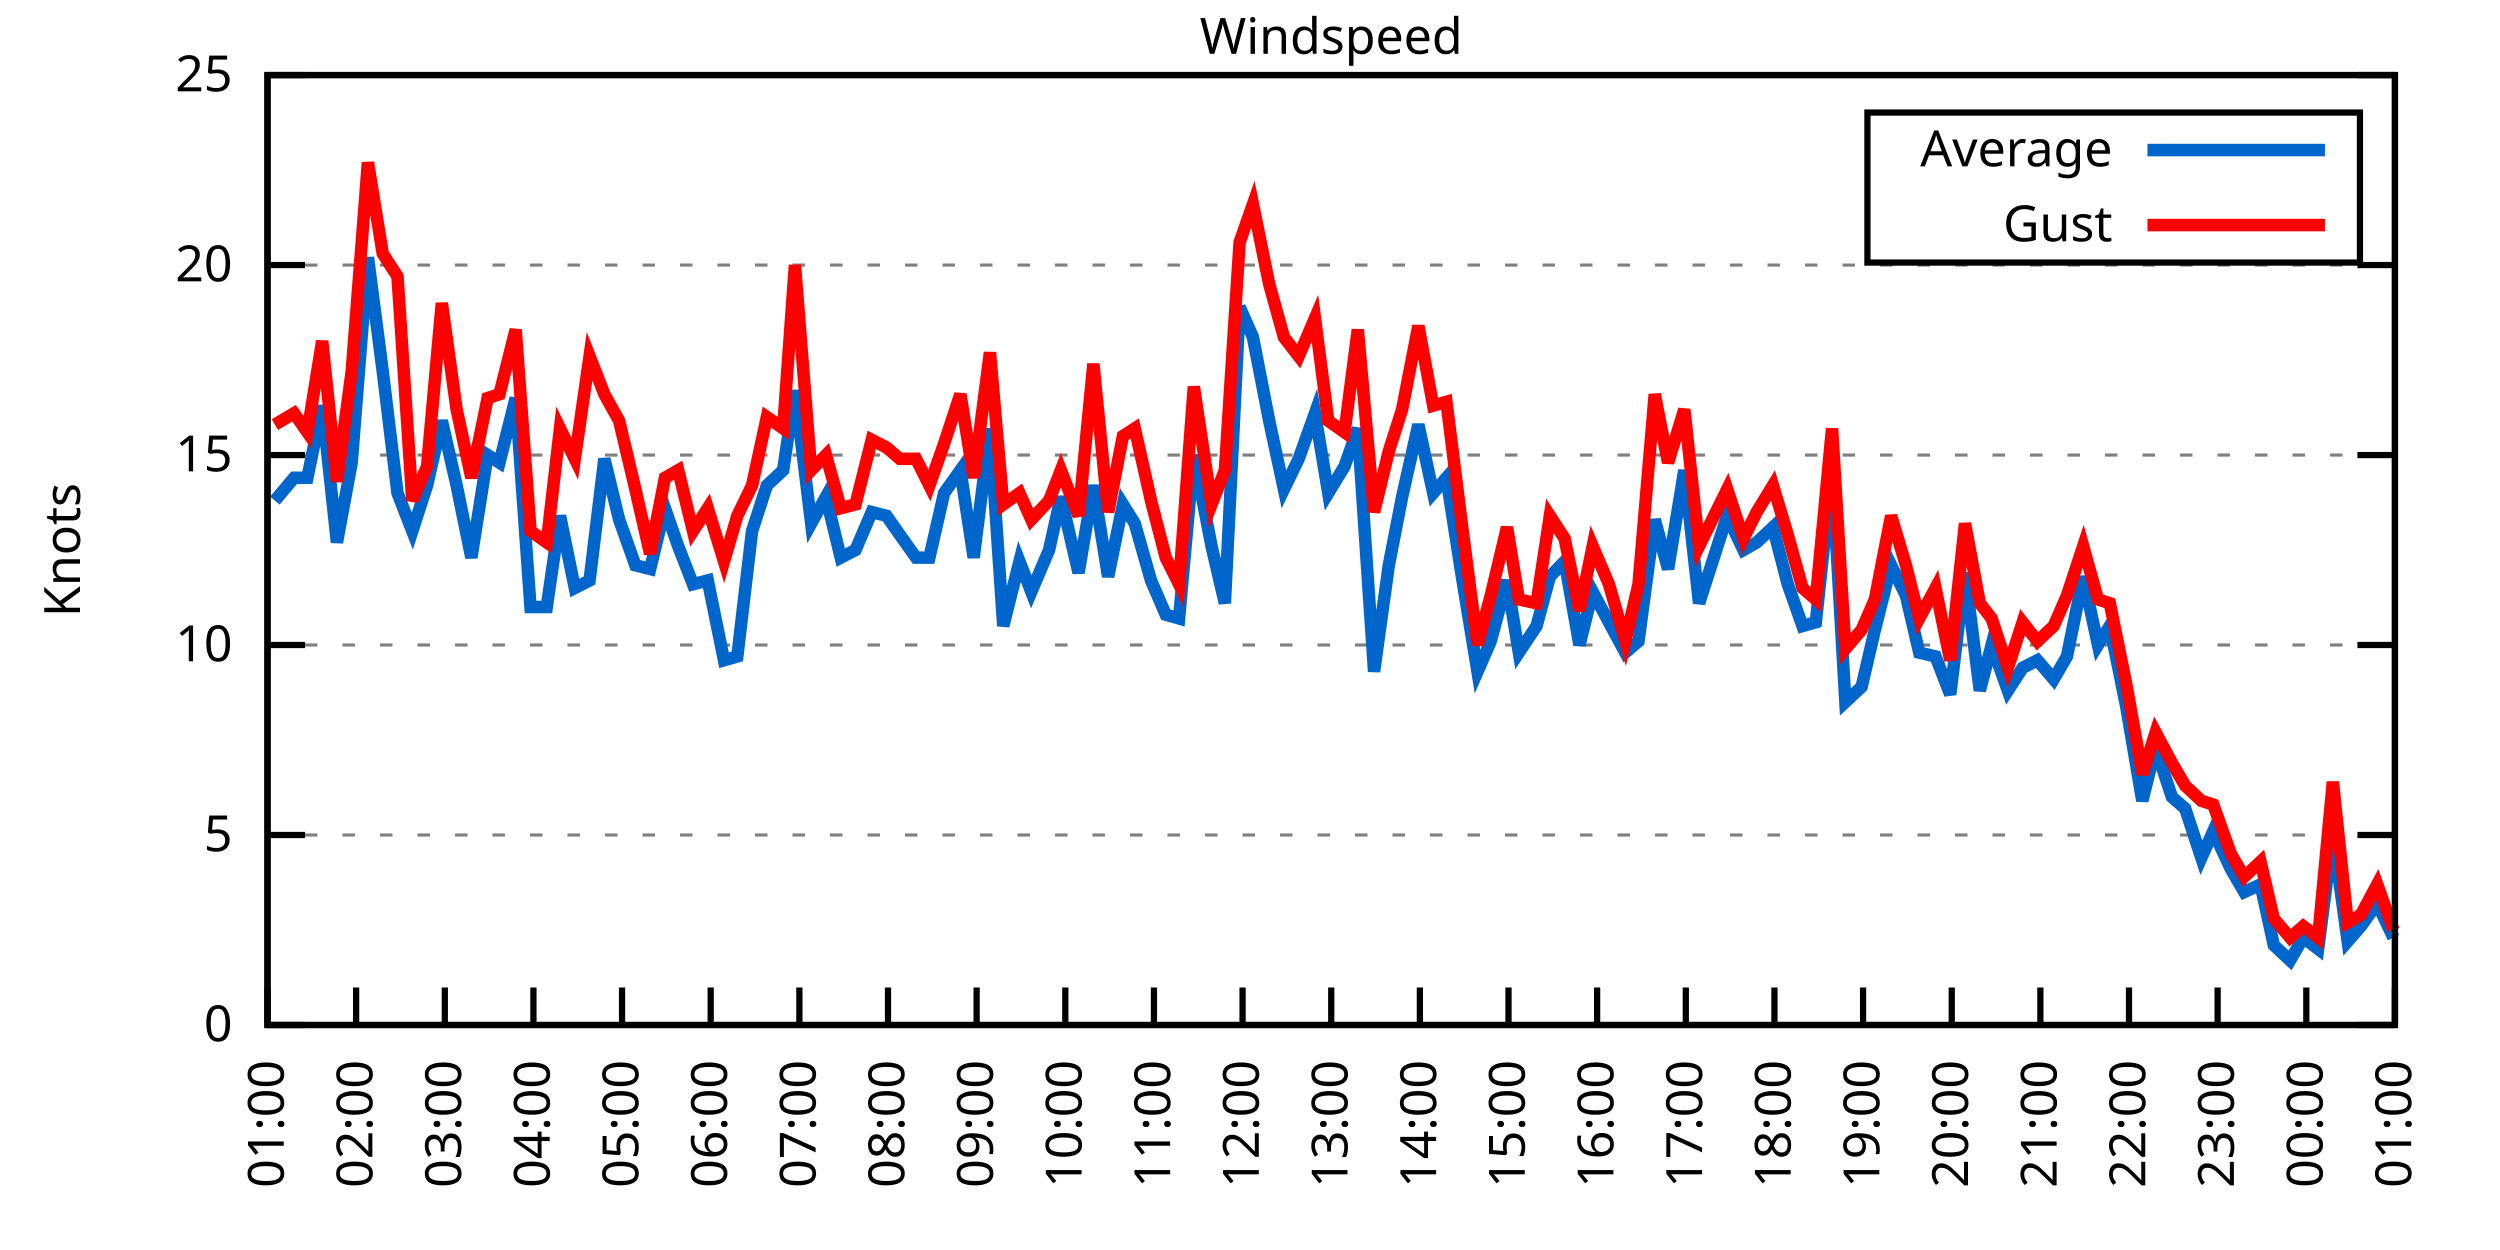
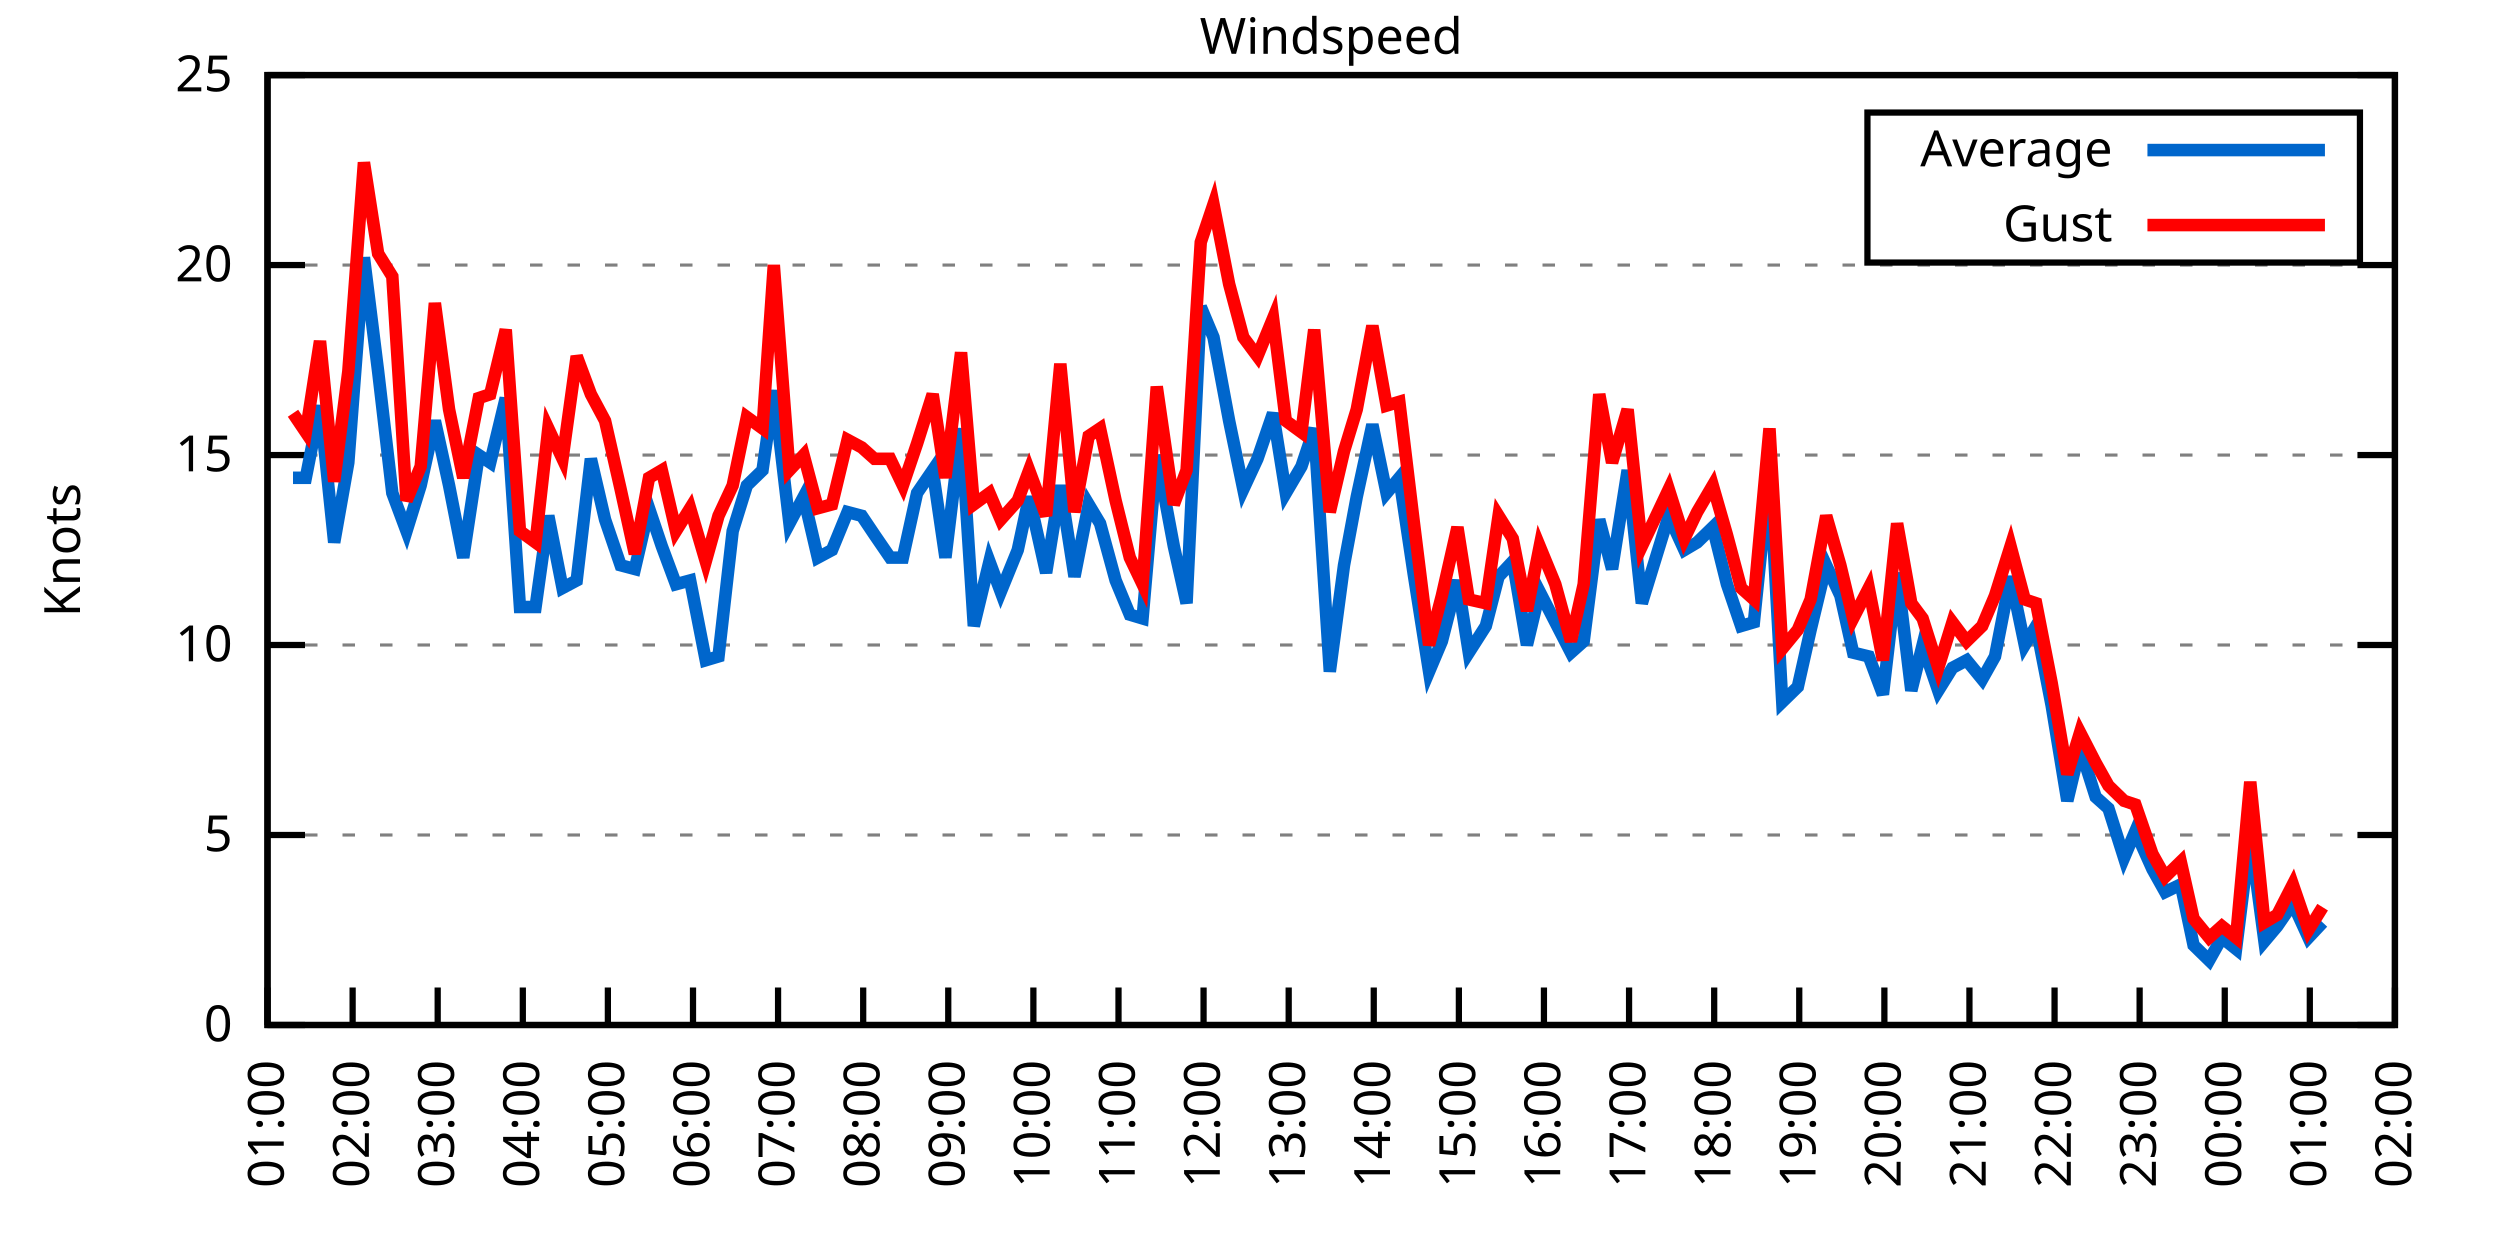
<svg xmlns="http://www.w3.org/2000/svg" xmlns:xlink="http://www.w3.org/1999/xlink" width="400" height="200" viewBox="0 0 400 200">
  <g id="gnuplot_canvas">
    <rect x="0" y="0" width="400" height="200" fill="none" />
    <defs>
      <circle id="gpDot" r="0.5" stroke-width="0.5" stroke="currentColor" />
      <path id="gpPt0" stroke-width="0.333" stroke="currentColor" d="M-1,0 h2 M0,-1 v2" />
      <path id="gpPt1" stroke-width="0.333" stroke="currentColor" d="M-1,-1 L1,1 M1,-1 L-1,1" />
      <path id="gpPt2" stroke-width="0.333" stroke="currentColor" d="M-1,0 L1,0 M0,-1 L0,1 M-1,-1 L1,1 M-1,1 L1,-1" />
      <rect id="gpPt3" stroke-width="0.333" stroke="currentColor" x="-1" y="-1" width="2" height="2" />
      <rect id="gpPt4" stroke-width="0.333" stroke="currentColor" fill="currentColor" x="-1" y="-1" width="2" height="2" />
      <circle id="gpPt5" stroke-width="0.333" stroke="currentColor" cx="0" cy="0" r="1" />
      <use xlink:href="#gpPt5" id="gpPt6" fill="currentColor" stroke="none" />
      <path id="gpPt7" stroke-width="0.333" stroke="currentColor" d="M0,-1.33 L-1.33,0.67 L1.33,0.67 z" />
      <use xlink:href="#gpPt7" id="gpPt8" fill="currentColor" stroke="none" />
      <use xlink:href="#gpPt7" id="gpPt9" stroke="currentColor" transform="rotate(180)" />
      <use xlink:href="#gpPt9" id="gpPt10" fill="currentColor" stroke="none" />
      <use xlink:href="#gpPt3" id="gpPt11" stroke="currentColor" transform="rotate(45)" />
      <use xlink:href="#gpPt11" id="gpPt12" fill="currentColor" stroke="none" />
      <path id="gpPt13" stroke-width="0.333" stroke="currentColor" d="M0,1.330 L1.265,0.411 L0.782,-1.067 L-0.782,-1.076 L-1.265,0.411 z" />
      <use xlink:href="#gpPt13" id="gpPt14" fill="currentColor" stroke="none" />
      <filter id="textbox" filterUnits="objectBoundingBox" x="0" y="0" height="1" width="1">
        <feFlood flood-color="white" flood-opacity="1" result="bgnd" />
        <feComposite in="SourceGraphic" in2="bgnd" operator="atop" />
      </filter>
      <filter id="greybox" filterUnits="objectBoundingBox" x="0" y="0" height="1" width="1">
        <feFlood flood-color="lightgrey" flood-opacity="1" result="grey" />
        <feComposite in="SourceGraphic" in2="grey" operator="atop" />
      </filter>
    </defs>
    <g fill="none" color="white" stroke="currentColor" stroke-width="1.00" stroke-linecap="butt" stroke-linejoin="miter">
</g>
    <g fill="none" color="black" stroke="currentColor" stroke-width="1.00" stroke-linecap="butt" stroke-linejoin="miter">
      <g stroke="none" shape-rendering="crispEdges">
        <polygon fill="rgb(255, 255, 255)" points="42.80,164.00 383.18,164.00 383.18,12.02 42.80,12.02 " />
      </g>
    </g>
    <g fill="none" color="black" stroke="currentColor" stroke-width="1.00" stroke-linecap="butt" stroke-linejoin="miter">
</g>
    <g fill="none" color="black" stroke="black" stroke-width="0.50" stroke-linecap="butt" stroke-linejoin="miter">
</g>
    <g fill="none" color="gray" stroke="currentColor" stroke-width="0.50" stroke-linecap="butt" stroke-linejoin="miter">
      <path stroke="gray" stroke-dasharray="2,4" class="gridline" d="M42.80,164.00 L383.19,164.00  " />
    </g>
    <g fill="none" color="gray" stroke="gray" stroke-width="1.00" stroke-linecap="butt" stroke-linejoin="miter">
</g>
    <g fill="none" color="black" stroke="currentColor" stroke-width="1.00" stroke-linecap="butt" stroke-linejoin="miter">
      <path stroke="black" d="M42.80,164.00 L48.80,164.00 M383.19,164.00 L377.19,164.00  " />
      <g transform="translate(37.20,166.60)" stroke="none" fill="black" font-family="Sans" font-size="8.00" text-anchor="end">
        <text>
          <tspan font-family="Sans"> 0</tspan>
        </text>
      </g>
    </g>
    <g fill="none" color="black" stroke="currentColor" stroke-width="1.00" stroke-linecap="butt" stroke-linejoin="miter">
</g>
    <g fill="none" color="black" stroke="black" stroke-width="0.50" stroke-linecap="butt" stroke-linejoin="miter">
</g>
    <g fill="none" color="gray" stroke="currentColor" stroke-width="0.50" stroke-linecap="butt" stroke-linejoin="miter">
      <path stroke="gray" stroke-dasharray="2,4" class="gridline" d="M42.80,133.60 L383.19,133.60  " />
    </g>
    <g fill="none" color="gray" stroke="gray" stroke-width="1.00" stroke-linecap="butt" stroke-linejoin="miter">
</g>
    <g fill="none" color="black" stroke="currentColor" stroke-width="1.00" stroke-linecap="butt" stroke-linejoin="miter">
      <path stroke="black" d="M42.80,133.60 L48.80,133.60 M383.19,133.60 L377.19,133.60  " />
      <g transform="translate(37.20,136.20)" stroke="none" fill="black" font-family="Sans" font-size="8.00" text-anchor="end">
        <text>
          <tspan font-family="Sans"> 5</tspan>
        </text>
      </g>
    </g>
    <g fill="none" color="black" stroke="currentColor" stroke-width="1.00" stroke-linecap="butt" stroke-linejoin="miter">
</g>
    <g fill="none" color="black" stroke="black" stroke-width="0.50" stroke-linecap="butt" stroke-linejoin="miter">
</g>
    <g fill="none" color="gray" stroke="currentColor" stroke-width="0.50" stroke-linecap="butt" stroke-linejoin="miter">
      <path stroke="gray" stroke-dasharray="2,4" class="gridline" d="M42.80,103.20 L383.19,103.20  " />
    </g>
    <g fill="none" color="gray" stroke="gray" stroke-width="1.00" stroke-linecap="butt" stroke-linejoin="miter">
</g>
    <g fill="none" color="black" stroke="currentColor" stroke-width="1.00" stroke-linecap="butt" stroke-linejoin="miter">
      <path stroke="black" d="M42.80,103.20 L48.80,103.20 M383.19,103.20 L377.19,103.20  " />
      <g transform="translate(37.20,105.80)" stroke="none" fill="black" font-family="Sans" font-size="8.00" text-anchor="end">
        <text>
          <tspan font-family="Sans"> 10</tspan>
        </text>
      </g>
    </g>
    <g fill="none" color="black" stroke="currentColor" stroke-width="1.00" stroke-linecap="butt" stroke-linejoin="miter">
</g>
    <g fill="none" color="black" stroke="black" stroke-width="0.50" stroke-linecap="butt" stroke-linejoin="miter">
</g>
    <g fill="none" color="gray" stroke="currentColor" stroke-width="0.50" stroke-linecap="butt" stroke-linejoin="miter">
      <path stroke="gray" stroke-dasharray="2,4" class="gridline" d="M42.80,72.81 L383.19,72.81  " />
    </g>
    <g fill="none" color="gray" stroke="gray" stroke-width="1.00" stroke-linecap="butt" stroke-linejoin="miter">
</g>
    <g fill="none" color="black" stroke="currentColor" stroke-width="1.00" stroke-linecap="butt" stroke-linejoin="miter">
      <path stroke="black" d="M42.80,72.81 L48.80,72.81 M383.19,72.81 L377.19,72.81  " />
      <g transform="translate(37.20,75.41)" stroke="none" fill="black" font-family="Sans" font-size="8.00" text-anchor="end">
        <text>
          <tspan font-family="Sans"> 15</tspan>
        </text>
      </g>
    </g>
    <g fill="none" color="black" stroke="currentColor" stroke-width="1.00" stroke-linecap="butt" stroke-linejoin="miter">
</g>
    <g fill="none" color="black" stroke="black" stroke-width="0.50" stroke-linecap="butt" stroke-linejoin="miter">
</g>
    <g fill="none" color="gray" stroke="currentColor" stroke-width="0.50" stroke-linecap="butt" stroke-linejoin="miter">
      <path stroke="gray" stroke-dasharray="2,4" class="gridline" d="M42.80,42.41 L383.19,42.41  " />
    </g>
    <g fill="none" color="gray" stroke="gray" stroke-width="1.00" stroke-linecap="butt" stroke-linejoin="miter">
</g>
    <g fill="none" color="black" stroke="currentColor" stroke-width="1.00" stroke-linecap="butt" stroke-linejoin="miter">
      <path stroke="black" d="M42.80,42.41 L48.80,42.41 M383.19,42.41 L377.19,42.41  " />
      <g transform="translate(37.20,45.01)" stroke="none" fill="black" font-family="Sans" font-size="8.00" text-anchor="end">
        <text>
          <tspan font-family="Sans"> 20</tspan>
        </text>
      </g>
    </g>
    <g fill="none" color="black" stroke="currentColor" stroke-width="1.00" stroke-linecap="butt" stroke-linejoin="miter">
</g>
    <g fill="none" color="black" stroke="black" stroke-width="0.50" stroke-linecap="butt" stroke-linejoin="miter">
</g>
    <g fill="none" color="gray" stroke="currentColor" stroke-width="0.50" stroke-linecap="butt" stroke-linejoin="miter">
      <path stroke="gray" stroke-dasharray="2,4" class="gridline" d="M42.80,12.01 L383.19,12.01  " />
    </g>
    <g fill="none" color="gray" stroke="gray" stroke-width="1.00" stroke-linecap="butt" stroke-linejoin="miter">
</g>
    <g fill="none" color="black" stroke="currentColor" stroke-width="1.00" stroke-linecap="butt" stroke-linejoin="miter">
      <path stroke="black" d="M42.80,12.01 L48.80,12.01 M383.19,12.01 L377.19,12.01  " />
      <g transform="translate(37.20,14.61)" stroke="none" fill="black" font-family="Sans" font-size="8.00" text-anchor="end">
        <text>
          <tspan font-family="Sans"> 25</tspan>
        </text>
      </g>
    </g>
    <g fill="none" color="black" stroke="currentColor" stroke-width="1.00" stroke-linecap="butt" stroke-linejoin="miter">
      <path stroke="black" d="M42.80,164.00 L42.80,158.00  " />
      <g transform="translate(45.40,169.60) rotate(270.00)" stroke="none" fill="black" font-family="Sans" font-size="8.00" text-anchor="end">
        <text>
          <tspan font-family="Sans">01:00</tspan>
        </text>
      </g>
    </g>
    <g fill="none" color="black" stroke="currentColor" stroke-width="1.00" stroke-linecap="butt" stroke-linejoin="miter">
-       <path stroke="black" d="M56.98,164.00 L56.98,158.00  " />
-       <g transform="translate(59.58,169.60) rotate(270.00)" stroke="none" fill="black" font-family="Sans" font-size="8.00" text-anchor="end">
+       <path stroke="black" d="M56.42,164.00 L56.42,158.00  " />
+       <g transform="translate(59.02,169.60) rotate(270.00)" stroke="none" fill="black" font-family="Sans" font-size="8.00" text-anchor="end">
        <text>
          <tspan font-family="Sans">02:00</tspan>
        </text>
      </g>
    </g>
    <g fill="none" color="black" stroke="currentColor" stroke-width="1.00" stroke-linecap="butt" stroke-linejoin="miter">
-       <path stroke="black" d="M71.17,164.00 L71.17,158.00  " />
-       <g transform="translate(73.77,169.60) rotate(270.00)" stroke="none" fill="black" font-family="Sans" font-size="8.00" text-anchor="end">
+       <path stroke="black" d="M70.03,164.00 L70.03,158.00  " />
+       <g transform="translate(72.63,169.60) rotate(270.00)" stroke="none" fill="black" font-family="Sans" font-size="8.00" text-anchor="end">
        <text>
          <tspan font-family="Sans">03:00</tspan>
        </text>
      </g>
    </g>
    <g fill="none" color="black" stroke="currentColor" stroke-width="1.00" stroke-linecap="butt" stroke-linejoin="miter">
-       <path stroke="black" d="M85.35,164.00 L85.35,158.00  " />
-       <g transform="translate(87.95,169.60) rotate(270.00)" stroke="none" fill="black" font-family="Sans" font-size="8.00" text-anchor="end">
+       <path stroke="black" d="M83.65,164.00 L83.65,158.00  " />
+       <g transform="translate(86.25,169.60) rotate(270.00)" stroke="none" fill="black" font-family="Sans" font-size="8.00" text-anchor="end">
        <text>
          <tspan font-family="Sans">04:00</tspan>
        </text>
      </g>
    </g>
    <g fill="none" color="black" stroke="currentColor" stroke-width="1.00" stroke-linecap="butt" stroke-linejoin="miter">
-       <path stroke="black" d="M99.53,164.00 L99.53,158.00  " />
-       <g transform="translate(102.13,169.60) rotate(270.00)" stroke="none" fill="black" font-family="Sans" font-size="8.00" text-anchor="end">
+       <path stroke="black" d="M97.26,164.00 L97.26,158.00  " />
+       <g transform="translate(99.86,169.60) rotate(270.00)" stroke="none" fill="black" font-family="Sans" font-size="8.00" text-anchor="end">
        <text>
          <tspan font-family="Sans">05:00</tspan>
        </text>
      </g>
    </g>
    <g fill="none" color="black" stroke="currentColor" stroke-width="1.00" stroke-linecap="butt" stroke-linejoin="miter">
-       <path stroke="black" d="M113.71,164.00 L113.71,158.00  " />
-       <g transform="translate(116.31,169.60) rotate(270.00)" stroke="none" fill="black" font-family="Sans" font-size="8.00" text-anchor="end">
+       <path stroke="black" d="M110.88,164.00 L110.88,158.00  " />
+       <g transform="translate(113.48,169.60) rotate(270.00)" stroke="none" fill="black" font-family="Sans" font-size="8.00" text-anchor="end">
        <text>
          <tspan font-family="Sans">06:00</tspan>
        </text>
      </g>
    </g>
    <g fill="none" color="black" stroke="currentColor" stroke-width="1.00" stroke-linecap="butt" stroke-linejoin="miter">
-       <path stroke="black" d="M127.90,164.00 L127.90,158.00  " />
-       <g transform="translate(130.50,169.60) rotate(270.00)" stroke="none" fill="black" font-family="Sans" font-size="8.00" text-anchor="end">
+       <path stroke="black" d="M124.49,164.00 L124.49,158.00  " />
+       <g transform="translate(127.09,169.60) rotate(270.00)" stroke="none" fill="black" font-family="Sans" font-size="8.00" text-anchor="end">
        <text>
          <tspan font-family="Sans">07:00</tspan>
        </text>
      </g>
    </g>
    <g fill="none" color="black" stroke="currentColor" stroke-width="1.00" stroke-linecap="butt" stroke-linejoin="miter">
-       <path stroke="black" d="M142.08,164.00 L142.08,158.00  " />
-       <g transform="translate(144.68,169.60) rotate(270.00)" stroke="none" fill="black" font-family="Sans" font-size="8.00" text-anchor="end">
+       <path stroke="black" d="M138.11,164.00 L138.11,158.00  " />
+       <g transform="translate(140.71,169.60) rotate(270.00)" stroke="none" fill="black" font-family="Sans" font-size="8.00" text-anchor="end">
        <text>
          <tspan font-family="Sans">08:00</tspan>
        </text>
      </g>
    </g>
    <g fill="none" color="black" stroke="currentColor" stroke-width="1.00" stroke-linecap="butt" stroke-linejoin="miter">
-       <path stroke="black" d="M156.26,164.00 L156.26,158.00  " />
-       <g transform="translate(158.86,169.60) rotate(270.00)" stroke="none" fill="black" font-family="Sans" font-size="8.00" text-anchor="end">
+       <path stroke="black" d="M151.72,164.00 L151.72,158.00  " />
+       <g transform="translate(154.32,169.60) rotate(270.00)" stroke="none" fill="black" font-family="Sans" font-size="8.00" text-anchor="end">
        <text>
          <tspan font-family="Sans">09:00</tspan>
        </text>
      </g>
    </g>
    <g fill="none" color="black" stroke="currentColor" stroke-width="1.00" stroke-linecap="butt" stroke-linejoin="miter">
-       <path stroke="black" d="M170.45,164.00 L170.45,158.00  " />
-       <g transform="translate(173.05,169.60) rotate(270.00)" stroke="none" fill="black" font-family="Sans" font-size="8.00" text-anchor="end">
+       <path stroke="black" d="M165.34,164.00 L165.34,158.00  " />
+       <g transform="translate(167.94,169.60) rotate(270.00)" stroke="none" fill="black" font-family="Sans" font-size="8.00" text-anchor="end">
        <text>
          <tspan font-family="Sans">10:00</tspan>
        </text>
      </g>
    </g>
    <g fill="none" color="black" stroke="currentColor" stroke-width="1.00" stroke-linecap="butt" stroke-linejoin="miter">
-       <path stroke="black" d="M184.63,164.00 L184.63,158.00  " />
-       <g transform="translate(187.23,169.60) rotate(270.00)" stroke="none" fill="black" font-family="Sans" font-size="8.00" text-anchor="end">
+       <path stroke="black" d="M178.96,164.00 L178.96,158.00  " />
+       <g transform="translate(181.56,169.60) rotate(270.00)" stroke="none" fill="black" font-family="Sans" font-size="8.00" text-anchor="end">
        <text>
          <tspan font-family="Sans">11:00</tspan>
        </text>
      </g>
    </g>
    <g fill="none" color="black" stroke="currentColor" stroke-width="1.00" stroke-linecap="butt" stroke-linejoin="miter">
-       <path stroke="black" d="M198.81,164.00 L198.81,158.00  " />
-       <g transform="translate(201.41,169.60) rotate(270.00)" stroke="none" fill="black" font-family="Sans" font-size="8.00" text-anchor="end">
+       <path stroke="black" d="M192.57,164.00 L192.57,158.00  " />
+       <g transform="translate(195.17,169.60) rotate(270.00)" stroke="none" fill="black" font-family="Sans" font-size="8.00" text-anchor="end">
        <text>
          <tspan font-family="Sans">12:00</tspan>
        </text>
      </g>
    </g>
    <g fill="none" color="black" stroke="currentColor" stroke-width="1.00" stroke-linecap="butt" stroke-linejoin="miter">
-       <path stroke="black" d="M213.00,164.00 L213.00,158.00  " />
-       <g transform="translate(215.60,169.60) rotate(270.00)" stroke="none" fill="black" font-family="Sans" font-size="8.00" text-anchor="end">
+       <path stroke="black" d="M206.19,164.00 L206.19,158.00  " />
+       <g transform="translate(208.79,169.60) rotate(270.00)" stroke="none" fill="black" font-family="Sans" font-size="8.00" text-anchor="end">
        <text>
          <tspan font-family="Sans">13:00</tspan>
        </text>
      </g>
    </g>
    <g fill="none" color="black" stroke="currentColor" stroke-width="1.00" stroke-linecap="butt" stroke-linejoin="miter">
-       <path stroke="black" d="M227.18,164.00 L227.18,158.00  " />
-       <g transform="translate(229.78,169.60) rotate(270.00)" stroke="none" fill="black" font-family="Sans" font-size="8.00" text-anchor="end">
+       <path stroke="black" d="M219.80,164.00 L219.80,158.00  " />
+       <g transform="translate(222.40,169.60) rotate(270.00)" stroke="none" fill="black" font-family="Sans" font-size="8.00" text-anchor="end">
        <text>
          <tspan font-family="Sans">14:00</tspan>
        </text>
      </g>
    </g>
    <g fill="none" color="black" stroke="currentColor" stroke-width="1.00" stroke-linecap="butt" stroke-linejoin="miter">
-       <path stroke="black" d="M241.36,164.00 L241.36,158.00  " />
-       <g transform="translate(243.96,169.60) rotate(270.00)" stroke="none" fill="black" font-family="Sans" font-size="8.00" text-anchor="end">
+       <path stroke="black" d="M233.42,164.00 L233.42,158.00  " />
+       <g transform="translate(236.02,169.60) rotate(270.00)" stroke="none" fill="black" font-family="Sans" font-size="8.00" text-anchor="end">
        <text>
          <tspan font-family="Sans">15:00</tspan>
        </text>
      </g>
    </g>
    <g fill="none" color="black" stroke="currentColor" stroke-width="1.00" stroke-linecap="butt" stroke-linejoin="miter">
-       <path stroke="black" d="M255.54,164.00 L255.54,158.00  " />
-       <g transform="translate(258.14,169.60) rotate(270.00)" stroke="none" fill="black" font-family="Sans" font-size="8.00" text-anchor="end">
+       <path stroke="black" d="M247.03,164.00 L247.03,158.00  " />
+       <g transform="translate(249.63,169.60) rotate(270.00)" stroke="none" fill="black" font-family="Sans" font-size="8.00" text-anchor="end">
        <text>
          <tspan font-family="Sans">16:00</tspan>
        </text>
      </g>
    </g>
    <g fill="none" color="black" stroke="currentColor" stroke-width="1.00" stroke-linecap="butt" stroke-linejoin="miter">
-       <path stroke="black" d="M269.73,164.00 L269.73,158.00  " />
-       <g transform="translate(272.33,169.60) rotate(270.00)" stroke="none" fill="black" font-family="Sans" font-size="8.00" text-anchor="end">
+       <path stroke="black" d="M260.65,164.00 L260.65,158.00  " />
+       <g transform="translate(263.25,169.60) rotate(270.00)" stroke="none" fill="black" font-family="Sans" font-size="8.00" text-anchor="end">
        <text>
          <tspan font-family="Sans">17:00</tspan>
        </text>
      </g>
    </g>
    <g fill="none" color="black" stroke="currentColor" stroke-width="1.00" stroke-linecap="butt" stroke-linejoin="miter">
-       <path stroke="black" d="M283.91,164.00 L283.91,158.00  " />
-       <g transform="translate(286.51,169.60) rotate(270.00)" stroke="none" fill="black" font-family="Sans" font-size="8.00" text-anchor="end">
+       <path stroke="black" d="M274.27,164.00 L274.27,158.00  " />
+       <g transform="translate(276.87,169.60) rotate(270.00)" stroke="none" fill="black" font-family="Sans" font-size="8.00" text-anchor="end">
        <text>
          <tspan font-family="Sans">18:00</tspan>
        </text>
      </g>
    </g>
    <g fill="none" color="black" stroke="currentColor" stroke-width="1.00" stroke-linecap="butt" stroke-linejoin="miter">
-       <path stroke="black" d="M298.09,164.00 L298.09,158.00  " />
-       <g transform="translate(300.69,169.60) rotate(270.00)" stroke="none" fill="black" font-family="Sans" font-size="8.00" text-anchor="end">
+       <path stroke="black" d="M287.88,164.00 L287.88,158.00  " />
+       <g transform="translate(290.48,169.60) rotate(270.00)" stroke="none" fill="black" font-family="Sans" font-size="8.00" text-anchor="end">
        <text>
          <tspan font-family="Sans">19:00</tspan>
        </text>
      </g>
    </g>
    <g fill="none" color="black" stroke="currentColor" stroke-width="1.00" stroke-linecap="butt" stroke-linejoin="miter">
-       <path stroke="black" d="M312.28,164.00 L312.28,158.00  " />
-       <g transform="translate(314.88,169.60) rotate(270.00)" stroke="none" fill="black" font-family="Sans" font-size="8.00" text-anchor="end">
+       <path stroke="black" d="M301.50,164.00 L301.50,158.00  " />
+       <g transform="translate(304.10,169.60) rotate(270.00)" stroke="none" fill="black" font-family="Sans" font-size="8.00" text-anchor="end">
        <text>
          <tspan font-family="Sans">20:00</tspan>
        </text>
      </g>
    </g>
    <g fill="none" color="black" stroke="currentColor" stroke-width="1.00" stroke-linecap="butt" stroke-linejoin="miter">
-       <path stroke="black" d="M326.46,164.00 L326.46,158.00  " />
-       <g transform="translate(329.06,169.60) rotate(270.00)" stroke="none" fill="black" font-family="Sans" font-size="8.00" text-anchor="end">
+       <path stroke="black" d="M315.11,164.00 L315.11,158.00  " />
+       <g transform="translate(317.71,169.60) rotate(270.00)" stroke="none" fill="black" font-family="Sans" font-size="8.00" text-anchor="end">
        <text>
          <tspan font-family="Sans">21:00</tspan>
        </text>
      </g>
    </g>
    <g fill="none" color="black" stroke="currentColor" stroke-width="1.00" stroke-linecap="butt" stroke-linejoin="miter">
-       <path stroke="black" d="M340.64,164.00 L340.64,158.00  " />
-       <g transform="translate(343.24,169.60) rotate(270.00)" stroke="none" fill="black" font-family="Sans" font-size="8.00" text-anchor="end">
+       <path stroke="black" d="M328.73,164.00 L328.73,158.00  " />
+       <g transform="translate(331.33,169.60) rotate(270.00)" stroke="none" fill="black" font-family="Sans" font-size="8.00" text-anchor="end">
        <text>
          <tspan font-family="Sans">22:00</tspan>
        </text>
      </g>
    </g>
    <g fill="none" color="black" stroke="currentColor" stroke-width="1.00" stroke-linecap="butt" stroke-linejoin="miter">
-       <path stroke="black" d="M354.82,164.00 L354.82,158.00  " />
-       <g transform="translate(357.42,169.60) rotate(270.00)" stroke="none" fill="black" font-family="Sans" font-size="8.00" text-anchor="end">
+       <path stroke="black" d="M342.34,164.00 L342.34,158.00  " />
+       <g transform="translate(344.94,169.60) rotate(270.00)" stroke="none" fill="black" font-family="Sans" font-size="8.00" text-anchor="end">
        <text>
          <tspan font-family="Sans">23:00</tspan>
        </text>
      </g>
    </g>
    <g fill="none" color="black" stroke="currentColor" stroke-width="1.00" stroke-linecap="butt" stroke-linejoin="miter">
-       <path stroke="black" d="M369.01,164.00 L369.01,158.00  " />
-       <g transform="translate(371.61,169.60) rotate(270.00)" stroke="none" fill="black" font-family="Sans" font-size="8.00" text-anchor="end">
+       <path stroke="black" d="M355.96,164.00 L355.96,158.00  " />
+       <g transform="translate(358.56,169.60) rotate(270.00)" stroke="none" fill="black" font-family="Sans" font-size="8.00" text-anchor="end">
        <text>
          <tspan font-family="Sans">00:00</tspan>
+         </text>
+       </g>
+     </g>
+     <g fill="none" color="black" stroke="currentColor" stroke-width="1.00" stroke-linecap="butt" stroke-linejoin="miter">
+       <path stroke="black" d="M369.57,164.00 L369.57,158.00  " />
+       <g transform="translate(372.17,169.60) rotate(270.00)" stroke="none" fill="black" font-family="Sans" font-size="8.00" text-anchor="end">
+         <text>
+           <tspan font-family="Sans">01:00</tspan>
        </text>
      </g>
    </g>
    <g fill="none" color="black" stroke="currentColor" stroke-width="1.00" stroke-linecap="butt" stroke-linejoin="miter">
      <path stroke="black" d="M383.19,164.00 L383.19,158.00  " />
      <g transform="translate(385.79,169.60) rotate(270.00)" stroke="none" fill="black" font-family="Sans" font-size="8.00" text-anchor="end">
        <text>
-           <tspan font-family="Sans">01:00</tspan>
+           <tspan font-family="Sans">02:00</tspan>
        </text>
      </g>
    </g>
    <g fill="none" color="black" stroke="currentColor" stroke-width="1.00" stroke-linecap="butt" stroke-linejoin="miter">
</g>
    <g fill="none" color="black" stroke="currentColor" stroke-width="1.00" stroke-linecap="butt" stroke-linejoin="miter">
      <path stroke="black" d="M42.80,12.01 L42.80,164.00 L383.19,164.00 L383.19,12.01 L42.80,12.01 Z  " />
    </g>
    <g fill="none" color="black" stroke="currentColor" stroke-width="1.00" stroke-linecap="butt" stroke-linejoin="miter">
</g>
    <g fill="none" color="black" stroke="currentColor" stroke-width="1.00" stroke-linecap="butt" stroke-linejoin="miter">
      <path stroke="black" d="M298.79,42.01 L298.79,18.01 L377.59,18.01 L377.59,42.01 L298.79,42.01 Z  " />
    </g>
    <g id="Windspeed_plot_1">
      <g fill="none" color="white" stroke="black" stroke-width="2.00" stroke-linecap="butt" stroke-linejoin="miter">
</g>
      <g fill="none" color="black" stroke="currentColor" stroke-width="2.00" stroke-linecap="butt" stroke-linejoin="miter">
        <g transform="translate(337.99,26.61)" stroke="none" fill="black" font-family="Sans" font-size="8.00" text-anchor="end">
          <text>
            <tspan font-family="Sans">Average</tspan>
          </text>
        </g>
      </g>
      <g fill="none" color="black" stroke="currentColor" stroke-width="2.00" stroke-linecap="butt" stroke-linejoin="miter">
-         <path stroke="rgb(  0, 102, 204)" d="M343.59,24.01 L371.99,24.01 M43.98,80.10 L47.05,76.45 L49.18,76.45 L51.55,64.90 L53.91,86.79 L56.27,74.02   L58.87,41.19 L61.24,59.43 L63.60,78.89 L65.97,84.97 L68.33,77.67 L70.69,67.33 L73.06,77.67 L75.42,89.22   L78.02,72.81 L79.91,74.02 L82.51,63.69 L84.88,97.12 L87.48,97.12 L89.60,82.53 L91.97,94.08 L94.33,92.87   L96.70,73.41 L99.06,83.14 L101.66,90.44 L104.02,91.04 L106.39,81.32 L108.51,87.40 L110.88,93.48 L113.24,92.87   L115.84,105.64 L117.97,105.03 L120.33,84.97 L122.70,77.67 L125.30,75.24 L127.19,62.47 L129.79,83.75 L132.15,79.49   L134.52,89.22 L136.88,88.00 L139.48,81.93 L141.84,82.53 L143.97,85.57 L146.57,89.22 L148.70,89.22 L151.06,78.89   L153.66,75.24 L155.79,89.22 L158.39,68.55 L160.52,100.16 L163.12,89.83 L165.01,94.69 L167.85,88.00 L169.74,79.49   L172.57,91.65 L174.94,77.67 L177.30,92.26 L179.67,80.71 L181.56,83.75 L184.16,92.87 L186.52,98.34 L188.65,98.95   L191.01,72.81 L193.85,87.40 L195.98,96.52 L198.34,49.10 L200.47,53.96 L203.07,67.33 L205.43,78.28 L207.79,73.41   L210.39,66.12 L212.52,78.89 L215.12,74.63 L217.25,68.55 L219.85,107.46 L222.21,90.44 L224.34,79.49 L226.94,67.94   L229.31,78.89 L231.43,76.45 L233.80,91.65 L236.40,107.46 L238.52,102.60 L241.12,92.87 L243.02,104.42 L245.85,100.16   L247.98,92.26 L250.34,89.83 L252.71,103.20 L254.83,94.69 L257.43,99.56 L260.04,104.42 L262.16,102.60 L264.76,83.14   L266.89,91.04 L269.49,75.24 L271.85,96.52 L276.35,82.53 L278.95,88.00 L281.07,86.79 L283.67,84.36 L286.04,93.48   L288.40,100.16 L290.53,99.56 L293.13,75.24 L295.26,112.32 L297.86,109.89 L299.98,100.77 L302.58,90.44 L304.95,95.30   L307.08,104.42 L309.68,105.03 L312.04,111.11 L314.40,91.65 L316.77,110.50 L318.66,103.20 L321.26,110.50 L323.62,106.85   L325.99,105.64 L328.59,108.68 L330.71,105.03 L333.31,92.26 L335.68,103.20 L337.57,100.16 L340.17,112.93 L342.77,128.13   L344.90,119.62 L347.50,127.52 L349.62,129.35 L352.22,137.25 L354.12,132.99 L356.95,139.07 L359.08,142.72 L361.68,141.51   L363.81,151.23 L366.41,153.66 L368.53,150.02 L370.90,151.84 L373.26,133.60 L375.63,150.62 L377.75,148.19 L380.35,144.55   L382.95,150.02  " />
+         <path stroke="rgb(  0, 102, 204)" d="M343.59,24.01 L371.99,24.01 M46.88,76.45 L48.93,76.45 L51.20,64.90 L53.47,86.79 L55.73,74.02 L58.23,41.19   L60.50,59.43 L62.77,78.89 L65.04,84.97 L67.31,77.67 L69.58,67.33 L71.85,77.67 L74.12,89.22 L76.61,72.81   L78.43,74.02 L80.92,63.69 L83.19,97.12 L85.69,97.12 L87.73,82.53 L90.00,94.08 L92.27,92.87 L94.54,73.41   L96.81,83.14 L99.30,90.44 L101.57,91.04 L103.84,81.32 L105.89,87.40 L108.15,93.48 L110.42,92.87 L112.92,105.64   L114.96,105.03 L117.23,84.97 L119.50,77.67 L122.00,75.24 L123.81,62.47 L126.31,83.75 L128.58,79.49 L130.85,89.22   L133.12,88.00 L135.61,81.93 L137.88,82.53 L139.92,85.57 L142.42,89.22 L144.46,89.22 L146.73,78.89 L149.23,75.24   L151.27,89.22 L153.77,68.55 L155.81,100.16 L158.31,89.83 L160.12,94.69 L162.84,88.00 L164.66,79.49 L167.38,91.65   L169.65,77.67 L171.92,92.26 L174.19,80.71 L176.01,83.75 L178.50,92.87 L180.77,98.34 L182.81,98.95 L185.08,72.81   L187.81,87.40 L189.85,96.52 L192.12,49.10 L194.16,53.96 L196.66,67.33 L198.93,78.28 L201.19,73.41 L203.69,66.12   L205.73,78.89 L208.23,74.63 L210.27,68.55 L212.77,107.46 L215.04,90.44 L217.08,79.49 L219.58,67.94 L221.85,78.89   L223.89,76.45 L226.16,91.65 L228.65,107.46 L230.70,102.60 L233.19,92.87 L235.01,104.42 L237.73,100.16 L239.77,92.26   L242.04,89.83 L244.31,103.20 L246.35,94.69 L248.85,99.56 L251.35,104.42 L253.39,102.60 L255.88,83.14 L257.93,91.04   L260.42,75.24 L262.69,96.52 L267.00,82.53 L269.50,88.00 L271.54,86.79 L274.04,84.36 L276.31,93.48 L278.58,100.16   L280.62,99.56 L283.12,75.24 L285.16,112.32 L287.65,109.89 L289.70,100.77 L292.19,90.44 L294.46,95.30 L296.50,104.42   L299.00,105.03 L301.27,111.11 L303.54,91.65 L305.81,110.50 L307.62,103.20 L310.12,110.50 L312.39,106.85 L314.66,105.64   L317.15,108.68 L319.20,105.03 L321.69,92.26 L323.96,103.20 L325.78,100.16 L328.27,112.93 L330.77,128.13 L332.81,119.62   L335.31,127.52 L337.35,129.35 L339.85,137.25 L341.66,132.99 L344.39,139.07 L346.43,142.72 L348.92,141.51 L350.97,151.23   L353.46,153.66 L355.50,150.02 L357.77,151.84 L360.04,133.60 L362.31,150.62 L364.36,148.19 L366.85,144.55 L369.35,150.02   L371.62,147.59  " />
      </g>
    </g>
    <g id="Windspeed_plot_2">
      <g fill="none" color="black" stroke="currentColor" stroke-width="2.00" stroke-linecap="butt" stroke-linejoin="miter">
        <g transform="translate(337.99,38.61)" stroke="none" fill="black" font-family="Sans" font-size="8.00" text-anchor="end">
          <text>
            <tspan font-family="Sans">Gust</tspan>
          </text>
        </g>
      </g>
      <g fill="none" color="black" stroke="currentColor" stroke-width="2.00" stroke-linecap="butt" stroke-linejoin="miter">
-         <path stroke="rgb(255,   0,   0)" d="M343.59,36.01 L371.99,36.01 M43.98,67.94 L47.05,66.12 L49.18,69.16 L51.55,54.57 L53.91,77.06 L56.27,59.43   L58.87,25.99 L61.24,40.58 L63.60,44.23 L65.97,80.10 L68.33,74.63 L70.69,48.49 L73.06,65.51 L75.42,76.45   L78.02,63.69 L79.91,63.08 L82.51,52.74 L84.88,84.97 L87.48,86.79 L89.60,68.55 L91.97,73.41 L94.33,57.00   L96.70,63.08 L99.06,67.33 L101.66,78.28 L104.02,88.61 L106.39,76.45 L108.51,75.24 L110.88,84.97 L113.24,81.32   L115.84,89.83 L117.97,82.53 L120.33,77.67 L122.70,66.73 L125.30,68.55 L127.19,42.41 L129.79,75.24 L132.15,72.81   L134.52,81.32 L136.88,80.71 L139.48,70.37 L141.84,71.59 L143.97,73.41 L146.57,73.41 L148.70,77.67 L151.06,70.98   L153.66,63.08 L155.79,76.45 L158.39,56.39 L160.52,80.71 L163.12,78.89 L165.01,83.14 L167.85,80.10 L169.74,75.24   L172.57,82.53 L174.94,58.21 L177.30,81.93 L179.67,69.77 L181.56,68.55 L184.16,80.10 L186.52,89.22 L188.65,93.48   L191.01,61.86 L193.85,80.71 L195.98,75.24 L198.34,38.76 L200.47,32.68 L203.07,45.45 L205.43,53.96 L207.79,57.00   L210.39,50.92 L212.52,67.33 L215.12,69.16 L217.25,52.74 L219.85,81.93 L222.21,72.20 L224.34,65.51 L226.94,52.14   L229.31,64.90 L231.43,64.29 L233.80,83.14 L236.40,103.20 L238.52,95.30 L241.12,84.36 L243.02,95.91 L245.85,96.52   L247.98,82.53 L250.34,86.18 L252.71,97.73 L254.83,87.40 L257.43,93.48 L260.04,102.60 L262.16,93.48 L264.76,63.08   L266.89,74.02 L269.49,65.51 L271.85,87.40 L276.35,78.28 L278.95,86.18 L281.07,81.93 L283.67,77.67 L286.04,85.57   L288.40,94.08 L290.53,95.91 L293.13,68.55 L295.26,103.81 L297.86,100.77 L299.98,95.91 L302.58,82.53 L304.95,90.44   L307.08,98.95 L309.68,94.08 L312.04,105.64 L314.40,83.75 L316.77,96.52 L318.66,98.95 L321.26,106.85 L323.62,99.56   L325.99,102.60 L328.59,100.16 L330.71,95.30 L333.31,87.40 L335.68,95.91 L337.57,96.52 L340.17,109.28 L342.77,123.87   L344.90,117.19 L347.50,122.05 L349.62,125.70 L352.22,128.13 L354.12,128.74 L356.95,136.64 L359.08,140.29 L361.68,137.86   L363.81,146.98 L366.41,150.02 L368.53,148.19 L370.90,150.02 L373.26,125.09 L375.63,147.59 L377.75,146.37 L380.35,141.51   L382.95,148.80  " />
+         <path stroke="rgb(255,   0,   0)" d="M343.59,36.01 L371.99,36.01 M46.88,66.12 L48.93,69.16 L51.20,54.57 L53.47,77.06 L55.73,59.43 L58.23,25.99   L60.50,40.58 L62.77,44.23 L65.04,80.10 L67.31,74.63 L69.58,48.49 L71.85,65.51 L74.12,76.45 L76.61,63.69   L78.43,63.08 L80.92,52.74 L83.19,84.97 L85.69,86.79 L87.73,68.55 L90.00,73.41 L92.27,57.00 L94.54,63.08   L96.81,67.33 L99.30,78.28 L101.57,88.61 L103.84,76.45 L105.89,75.24 L108.15,84.97 L110.42,81.32 L112.92,89.83   L114.96,82.53 L117.23,77.67 L119.50,66.73 L122.00,68.55 L123.81,42.41 L126.31,75.24 L128.58,72.81 L130.85,81.32   L133.12,80.71 L135.61,70.37 L137.88,71.59 L139.92,73.41 L142.42,73.41 L144.46,77.67 L146.73,70.98 L149.23,63.08   L151.27,76.45 L153.77,56.39 L155.81,80.71 L158.31,78.89 L160.12,83.14 L162.84,80.10 L164.66,75.24 L167.38,82.53   L169.65,58.21 L171.92,81.93 L174.19,69.77 L176.01,68.55 L178.50,80.10 L180.77,89.22 L182.81,93.48 L185.08,61.86   L187.81,80.71 L189.85,75.24 L192.12,38.76 L194.16,32.68 L196.66,45.45 L198.93,53.96 L201.19,57.00 L203.69,50.92   L205.73,67.33 L208.23,69.16 L210.27,52.74 L212.77,81.93 L215.04,72.20 L217.08,65.51 L219.58,52.14 L221.85,64.90   L223.89,64.29 L226.16,83.14 L228.65,103.20 L230.70,95.30 L233.19,84.36 L235.01,95.91 L237.73,96.52 L239.77,82.53   L242.04,86.18 L244.31,97.73 L246.35,87.40 L248.85,93.48 L251.35,102.60 L253.39,93.48 L255.88,63.08 L257.93,74.02   L260.42,65.51 L262.69,87.40 L267.00,78.28 L269.50,86.18 L271.54,81.93 L274.04,77.67 L276.31,85.57 L278.58,94.08   L280.62,95.91 L283.12,68.55 L285.16,103.81 L287.65,100.77 L289.70,95.91 L292.19,82.53 L294.46,90.44 L296.50,98.95   L299.00,94.08 L301.27,105.64 L303.54,83.75 L305.81,96.52 L307.62,98.95 L310.12,106.85 L312.39,99.56 L314.66,102.60   L317.15,100.16 L319.20,95.30 L321.69,87.40 L323.96,95.91 L325.78,96.52 L328.27,109.28 L330.77,123.87 L332.81,117.19   L335.31,122.05 L337.35,125.70 L339.85,128.13 L341.66,128.74 L344.39,136.64 L346.43,140.29 L348.92,137.86 L350.97,146.98   L353.46,150.02 L355.50,148.19 L357.77,150.02 L360.04,125.09 L362.31,147.59 L364.36,146.37 L366.85,141.51 L369.35,148.80   L371.62,145.15  " />
      </g>
    </g>
    <g fill="none" color="black" stroke="currentColor" stroke-width="2.00" stroke-linecap="butt" stroke-linejoin="miter">
</g>
    <g fill="none" color="black" stroke="black" stroke-width="1.00" stroke-linecap="butt" stroke-linejoin="miter">
</g>
    <g fill="none" color="black" stroke="currentColor" stroke-width="1.00" stroke-linecap="butt" stroke-linejoin="miter">
      <path stroke="black" d="M42.80,12.01 L42.80,164.00 L383.19,164.00 L383.19,12.01 L42.80,12.01 Z  " />
      <g transform="translate(12.80,88.01) rotate(270.00)" stroke="none" fill="black" font-family="Sans" font-size="8.00" text-anchor="middle">
        <text>
          <tspan font-family="Sans">Knots</tspan>
        </text>
      </g>
    </g>
    <g fill="none" color="black" stroke="currentColor" stroke-width="1.00" stroke-linecap="butt" stroke-linejoin="miter">
</g>
    <g fill="none" color="black" stroke="currentColor" stroke-width="1.00" stroke-linecap="butt" stroke-linejoin="miter">
      <g transform="translate(212.99,8.61)" stroke="none" fill="black" font-family="Sans" font-size="8.00" text-anchor="middle">
        <text>
          <tspan font-family="Sans">Windspeed</tspan>
        </text>
      </g>
    </g>
    <g fill="none" color="black" stroke="currentColor" stroke-width="1.00" stroke-linecap="butt" stroke-linejoin="miter">
</g>
  </g>
</svg>
